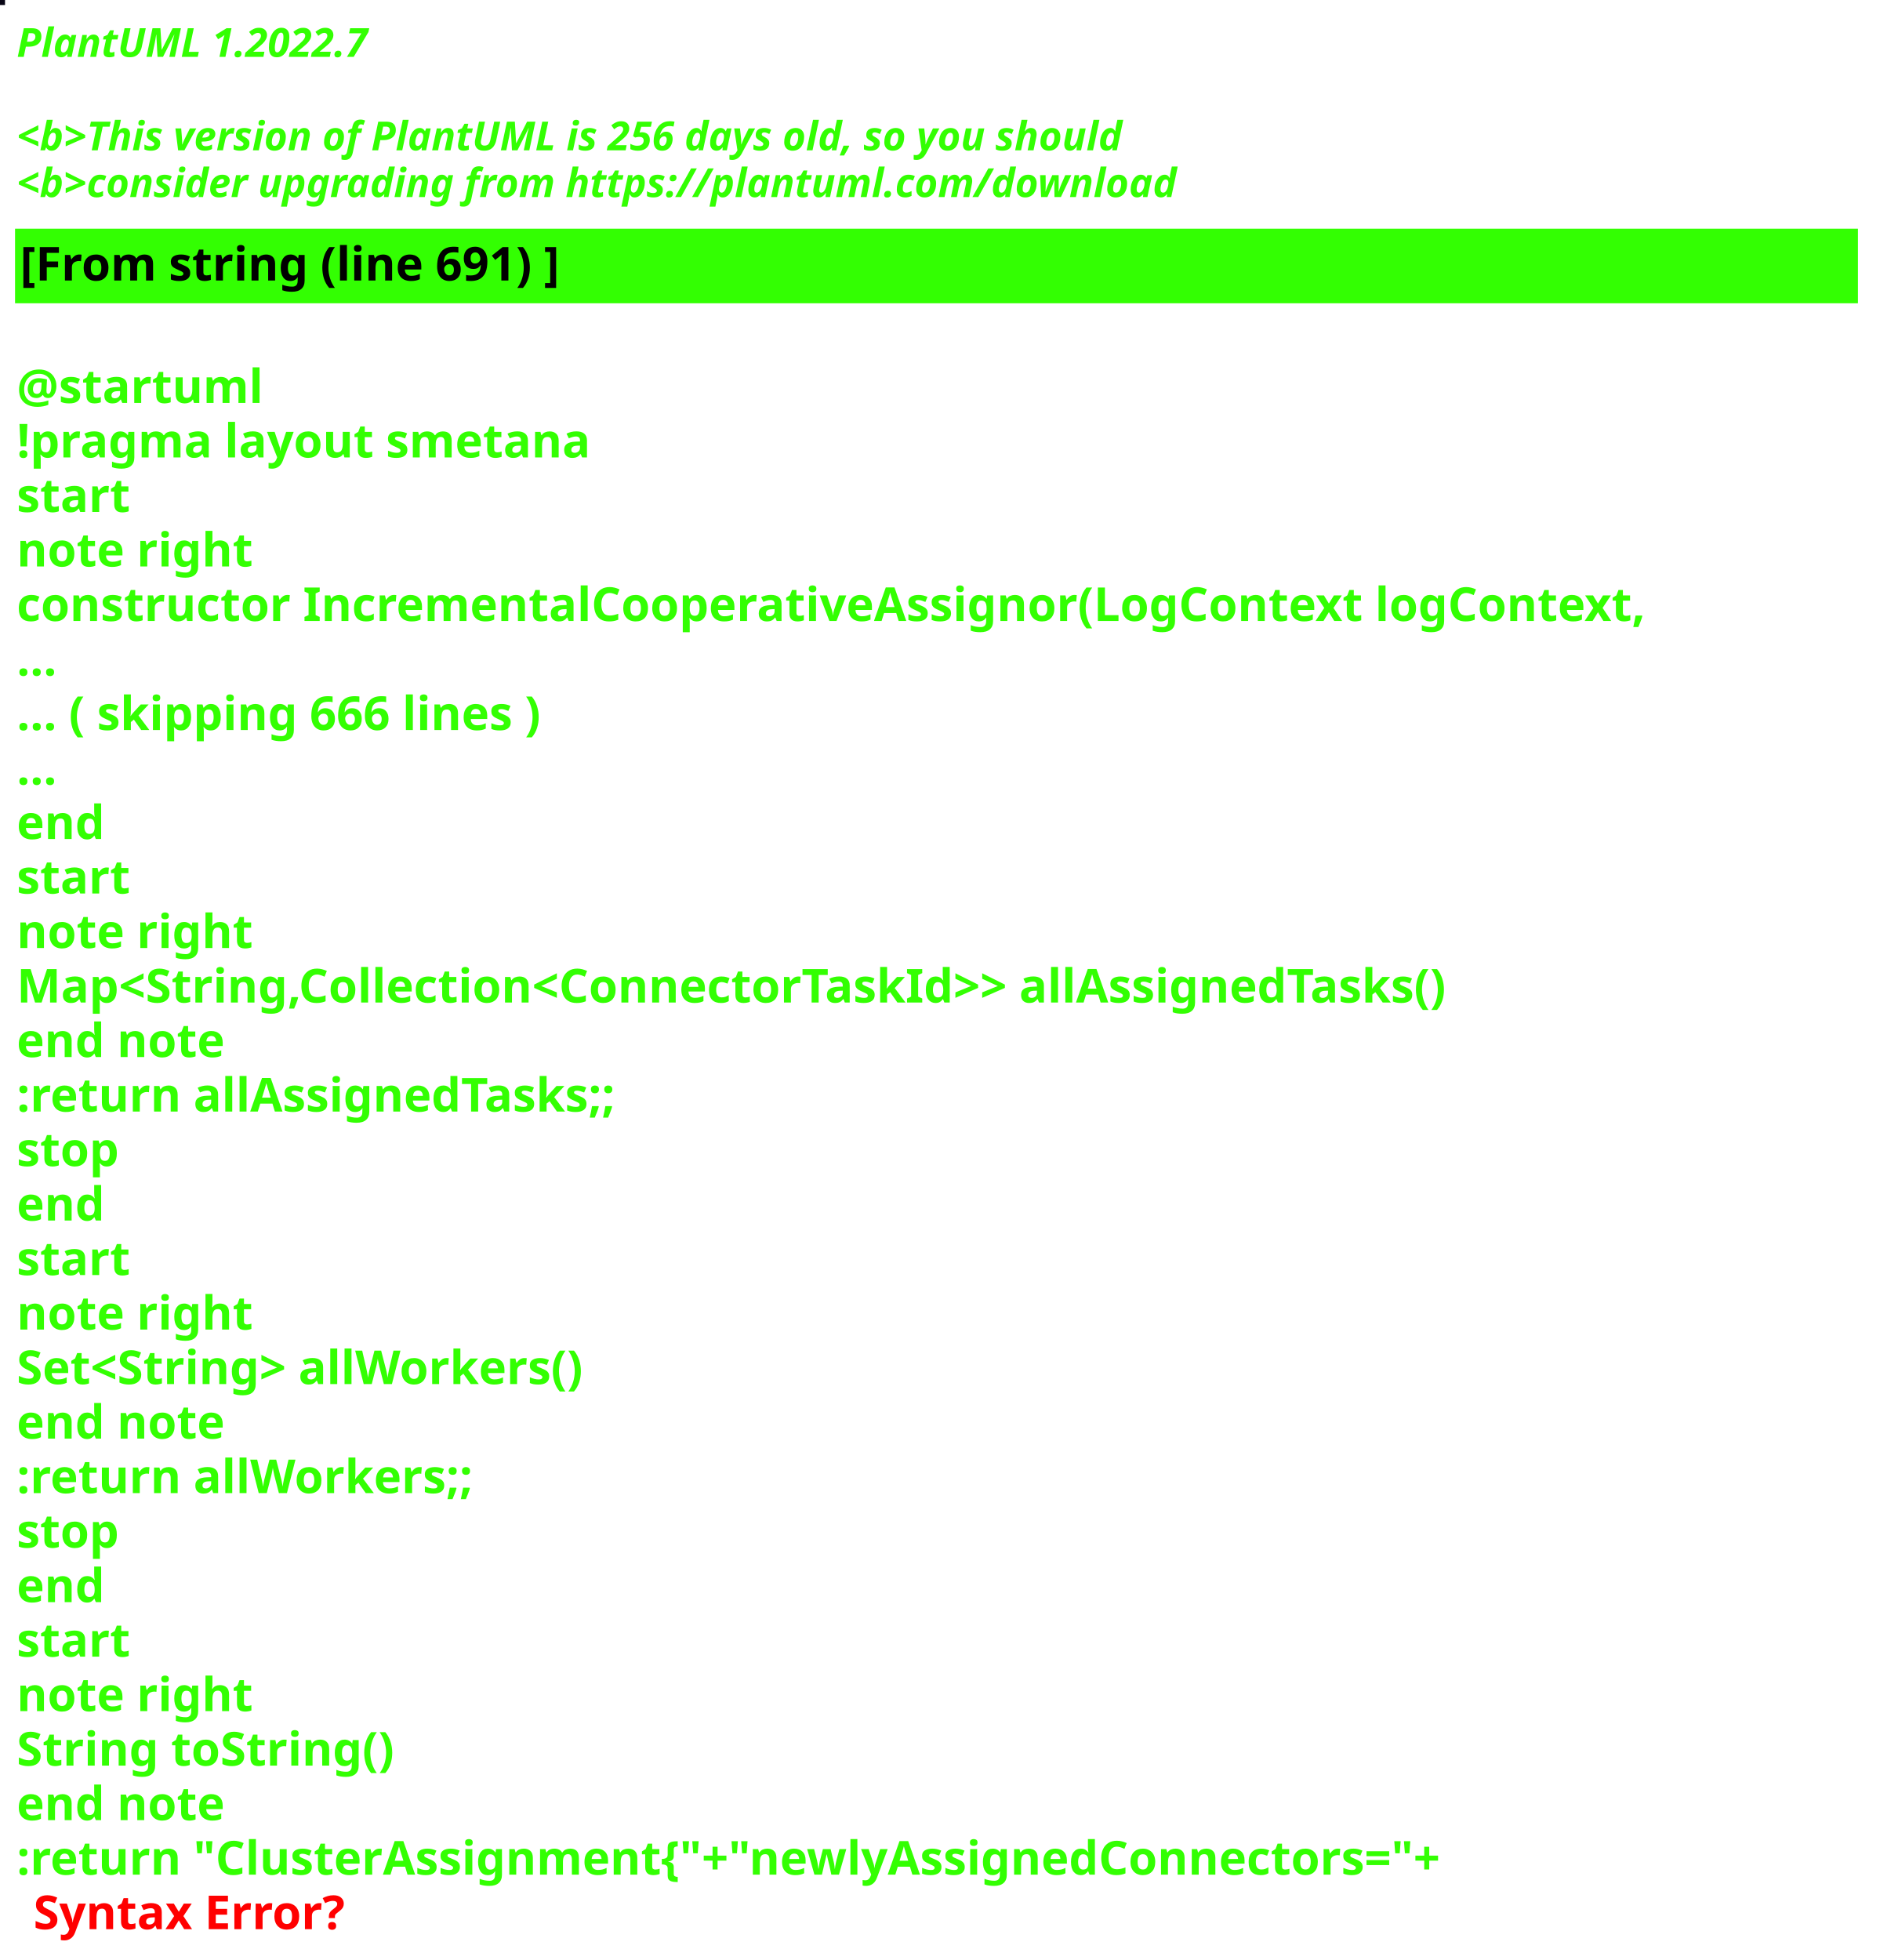
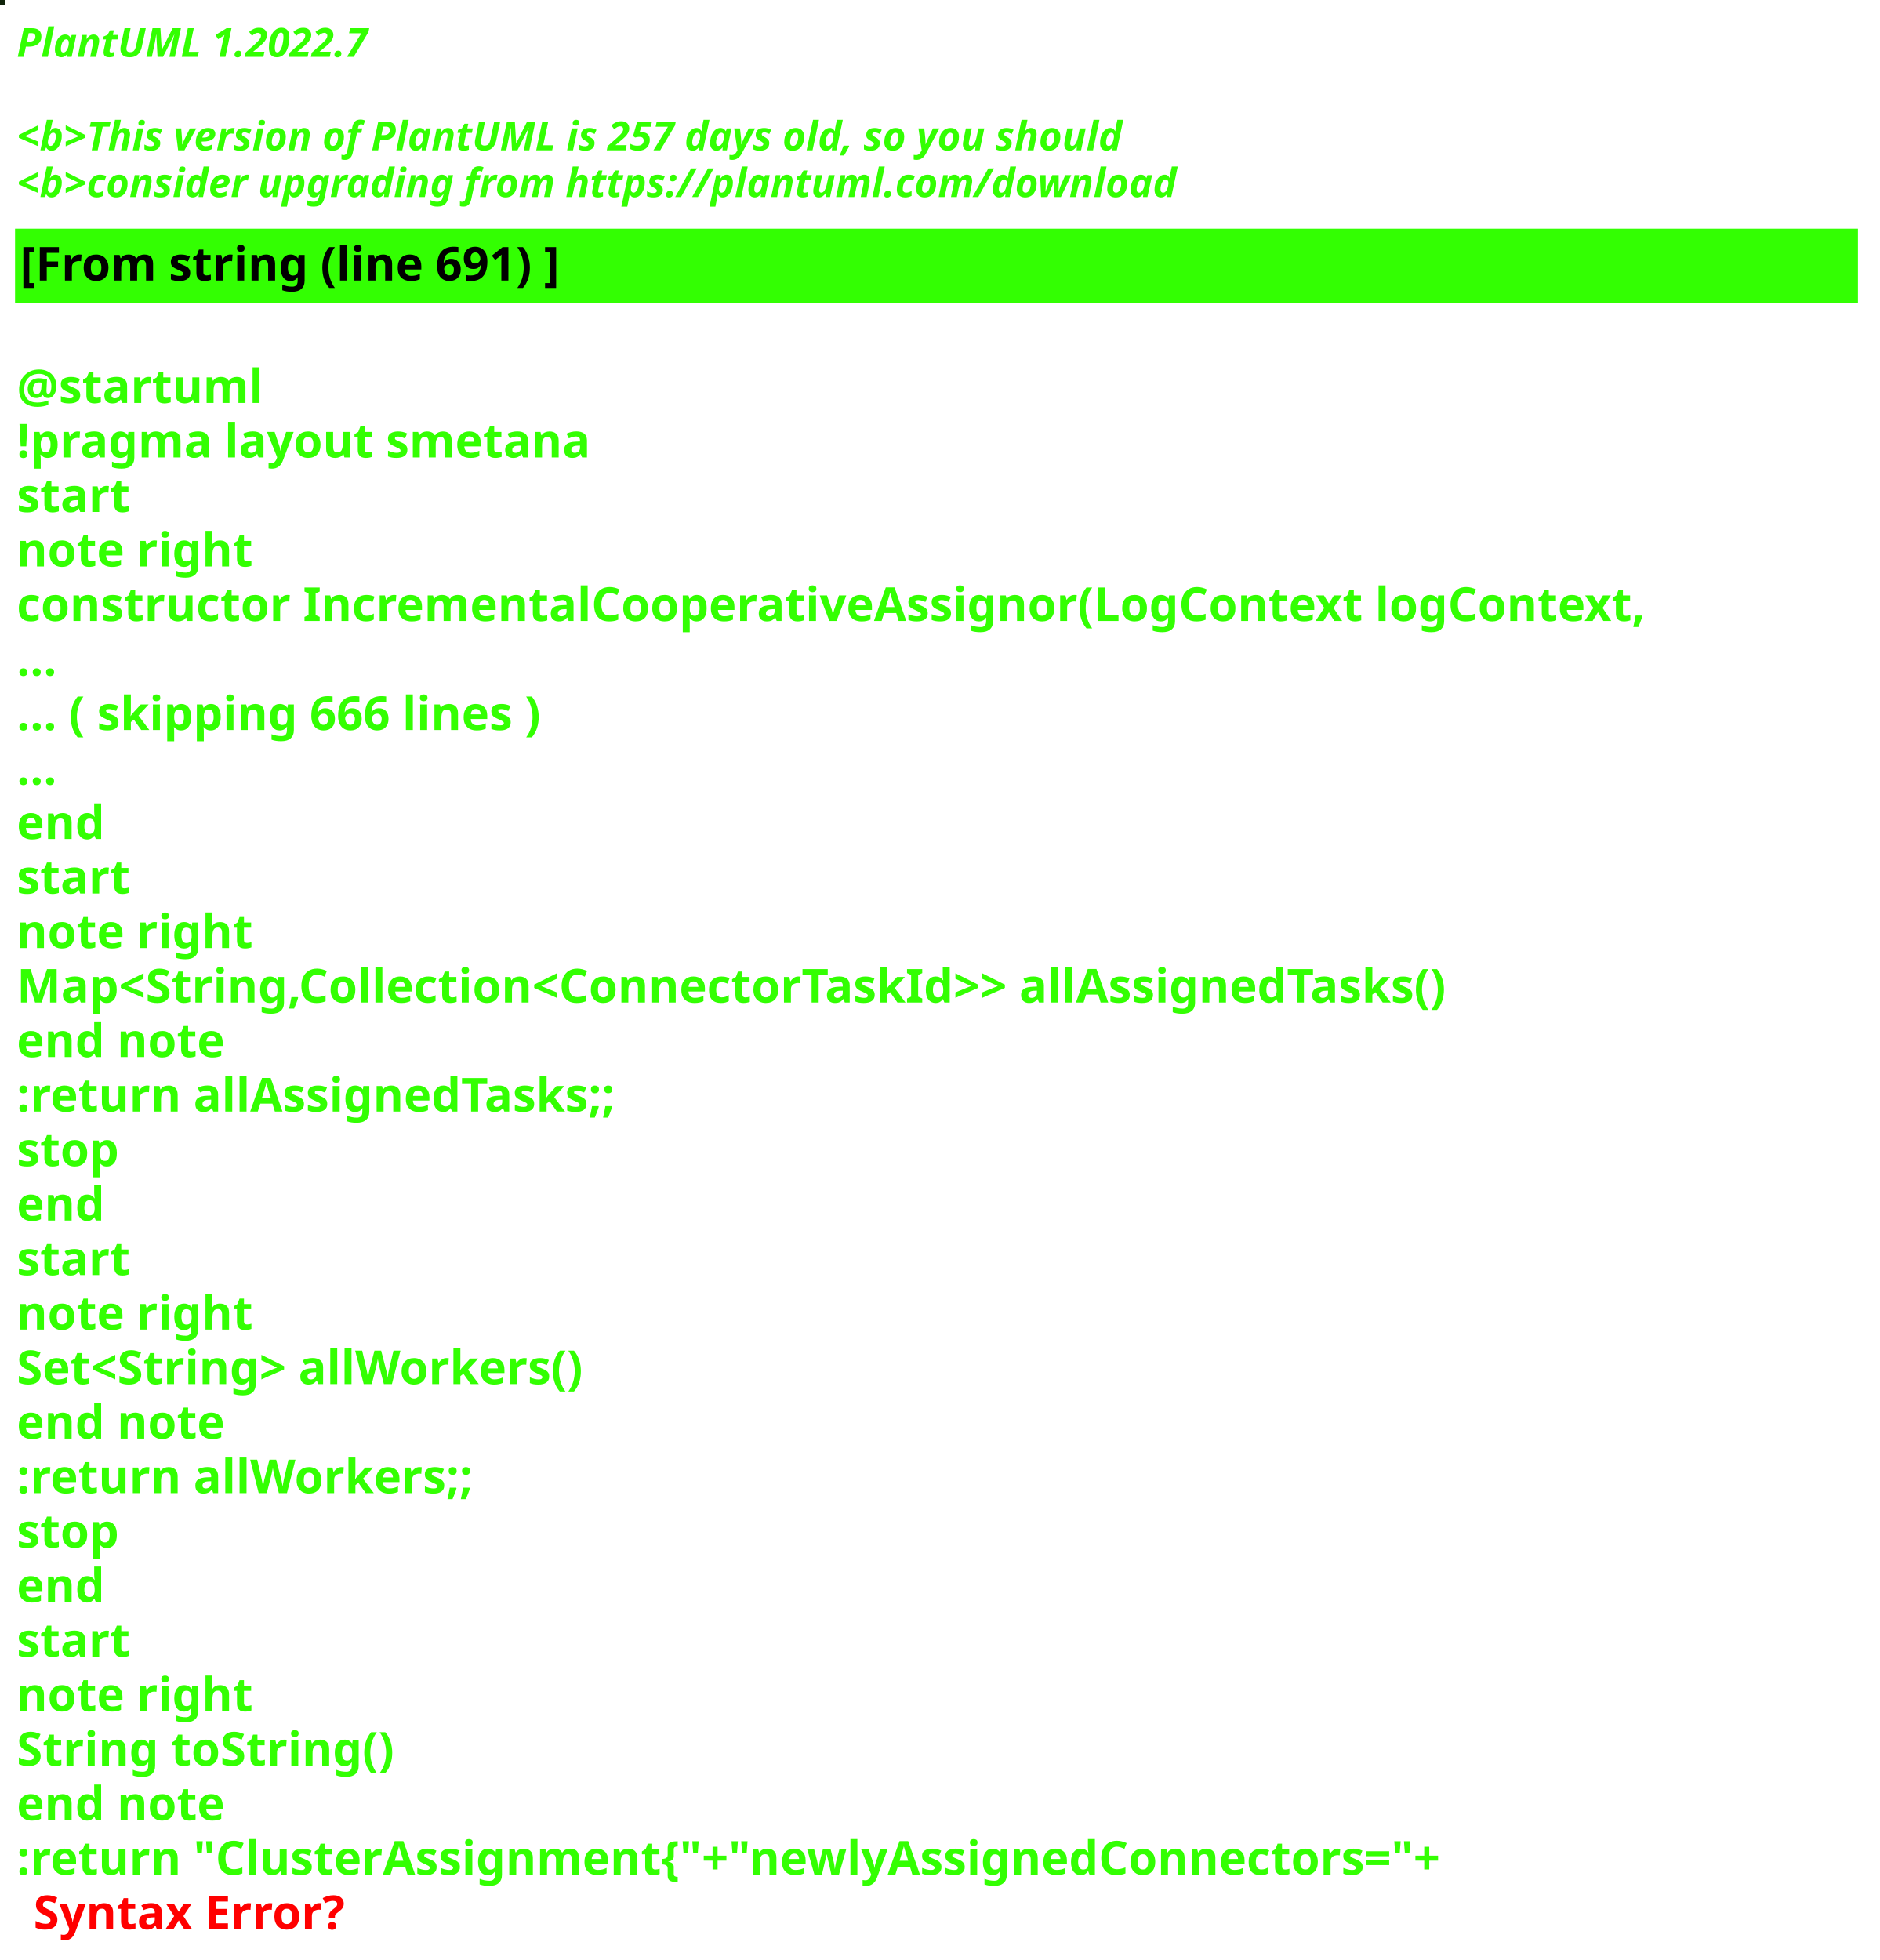
<svg xmlns="http://www.w3.org/2000/svg" contentStyleType="text/css" height="586px" preserveAspectRatio="none" style="width:562px;height:586px;background:#000000;" version="1.1" viewBox="0 0 562 586" width="562px" zoomAndPan="magnify">
  <defs />
  <g>
-     <rect fill="#080515" height="1" style="stroke:#080515;stroke-width:1.0;" width="1" x="0" y="0" />
+     <rect fill="#10230A" height="1" style="stroke:#10230A;stroke-width:1.0;" width="1" x="0" y="0" />
    <text fill="#33FF02" font-family="sans-serif" font-size="12" font-style="italic" font-weight="bold" lengthAdjust="spacing" textLength="127" x="5" y="17">PlantUML 1.2022.7</text>
    <text fill="#33FF02" font-family="sans-serif" font-size="12" font-style="italic" font-weight="bold" lengthAdjust="spacing" textLength="4" x="5" y="30.969"> </text>
-     <text fill="#33FF02" font-family="sans-serif" font-size="12" font-style="italic" font-weight="bold" lengthAdjust="spacing" textLength="399" x="5" y="44.938">&lt;b&gt;This version of PlantUML is 256 days old, so you should</text>
+     <text fill="#33FF02" font-family="sans-serif" font-size="12" font-style="italic" font-weight="bold" lengthAdjust="spacing" textLength="399" x="5" y="44.938">&lt;b&gt;This version of PlantUML is 257 days old, so you should</text>
    <text fill="#33FF02" font-family="sans-serif" font-size="12" font-style="italic" font-weight="bold" lengthAdjust="spacing" textLength="408" x="5" y="58.906">&lt;b&gt;consider upgrading from https://plantuml.com/download</text>
    <rect fill="#33FF02" height="21.297" style="stroke:#33FF02;stroke-width:1.0;" width="550" x="5" y="68.875" />
    <text fill="#000000" font-family="sans-serif" font-size="14" font-weight="bold" lengthAdjust="spacing" textLength="188" x="6" y="83.875">[From string (line 691) ]</text>
    <text fill="#33FF02" font-family="sans-serif" font-size="14" font-weight="bold" lengthAdjust="spacing" textLength="5" x="5" y="104.172"> </text>
    <text fill="#33FF02" font-family="sans-serif" font-size="14" font-weight="bold" lengthAdjust="spacing" textLength="79" x="5" y="120.469">@startuml</text>
    <text fill="#33FF02" font-family="sans-serif" font-size="14" font-weight="bold" lengthAdjust="spacing" textLength="190" x="5" y="136.766">!pragma layout smetana</text>
    <text fill="#33FF02" font-family="sans-serif" font-size="14" font-weight="bold" lengthAdjust="spacing" textLength="37" x="5" y="153.062">start</text>
    <text fill="#33FF02" font-family="sans-serif" font-size="14" font-weight="bold" lengthAdjust="spacing" textLength="78" x="5" y="169.359">note right</text>
    <text fill="#33FF02" font-family="sans-serif" font-size="14" font-weight="bold" lengthAdjust="spacing" textLength="550" x="5" y="185.656">constructor IncrementalCooperativeAssignor(LogContext logContext,</text>
    <text fill="#33FF02" font-family="sans-serif" font-size="14" font-weight="bold" lengthAdjust="spacing" textLength="15" x="5" y="201.953">...</text>
    <text fill="#33FF02" font-family="sans-serif" font-size="14" font-weight="bold" lengthAdjust="spacing" textLength="185" x="5" y="218.25">... ( skipping 666 lines )</text>
    <text fill="#33FF02" font-family="sans-serif" font-size="14" font-weight="bold" lengthAdjust="spacing" textLength="15" x="5" y="234.547">...</text>
    <text fill="#33FF02" font-family="sans-serif" font-size="14" font-weight="bold" lengthAdjust="spacing" textLength="30" x="5" y="250.844">end</text>
    <text fill="#33FF02" font-family="sans-serif" font-size="14" font-weight="bold" lengthAdjust="spacing" textLength="37" x="5" y="267.141">start</text>
    <text fill="#33FF02" font-family="sans-serif" font-size="14" font-weight="bold" lengthAdjust="spacing" textLength="78" x="5" y="283.438">note right</text>
    <text fill="#33FF02" font-family="sans-serif" font-size="14" font-weight="bold" lengthAdjust="spacing" textLength="497" x="5" y="299.734">Map&lt;String,Collection&lt;ConnectorTaskId&gt;&gt; allAssignedTasks()</text>
    <text fill="#33FF02" font-family="sans-serif" font-size="14" font-weight="bold" lengthAdjust="spacing" textLength="71" x="5" y="316.031">end note</text>
    <text fill="#33FF02" font-family="sans-serif" font-size="14" font-weight="bold" lengthAdjust="spacing" textLength="209" x="5" y="332.328">:return allAssignedTasks;;</text>
    <text fill="#33FF02" font-family="sans-serif" font-size="14" font-weight="bold" lengthAdjust="spacing" textLength="35" x="5" y="348.625">stop</text>
    <text fill="#33FF02" font-family="sans-serif" font-size="14" font-weight="bold" lengthAdjust="spacing" textLength="30" x="5" y="364.922">end</text>
    <text fill="#33FF02" font-family="sans-serif" font-size="14" font-weight="bold" lengthAdjust="spacing" textLength="37" x="5" y="381.219">start</text>
    <text fill="#33FF02" font-family="sans-serif" font-size="14" font-weight="bold" lengthAdjust="spacing" textLength="78" x="5" y="397.516">note right</text>
    <text fill="#33FF02" font-family="sans-serif" font-size="14" font-weight="bold" lengthAdjust="spacing" textLength="198" x="5" y="413.812">Set&lt;String&gt; allWorkers()</text>
    <text fill="#33FF02" font-family="sans-serif" font-size="14" font-weight="bold" lengthAdjust="spacing" textLength="71" x="5" y="430.109">end note</text>
    <text fill="#33FF02" font-family="sans-serif" font-size="14" font-weight="bold" lengthAdjust="spacing" textLength="157" x="5" y="446.406">:return allWorkers;;</text>
    <text fill="#33FF02" font-family="sans-serif" font-size="14" font-weight="bold" lengthAdjust="spacing" textLength="35" x="5" y="462.703">stop</text>
    <text fill="#33FF02" font-family="sans-serif" font-size="14" font-weight="bold" lengthAdjust="spacing" textLength="30" x="5" y="479">end</text>
    <text fill="#33FF02" font-family="sans-serif" font-size="14" font-weight="bold" lengthAdjust="spacing" textLength="37" x="5" y="495.297">start</text>
    <text fill="#33FF02" font-family="sans-serif" font-size="14" font-weight="bold" lengthAdjust="spacing" textLength="78" x="5" y="511.594">note right</text>
    <text fill="#33FF02" font-family="sans-serif" font-size="14" font-weight="bold" lengthAdjust="spacing" textLength="127" x="5" y="527.891">String toString()</text>
    <text fill="#33FF02" font-family="sans-serif" font-size="14" font-weight="bold" lengthAdjust="spacing" textLength="71" x="5" y="544.188">end note</text>
    <text fill="#33FF02" font-family="sans-serif" font-size="14" font-weight="bold" lengthAdjust="spacing" text-decoration="wavy underline" textLength="497" x="5" y="560.484">:return "ClusterAssignment{"+"newlyAssignedConnectors="+</text>
    <text fill="#FF0000" font-family="sans-serif" font-size="14" font-weight="bold" lengthAdjust="spacing" textLength="106" x="10" y="576.781">Syntax Error?</text>
  </g>
</svg>
